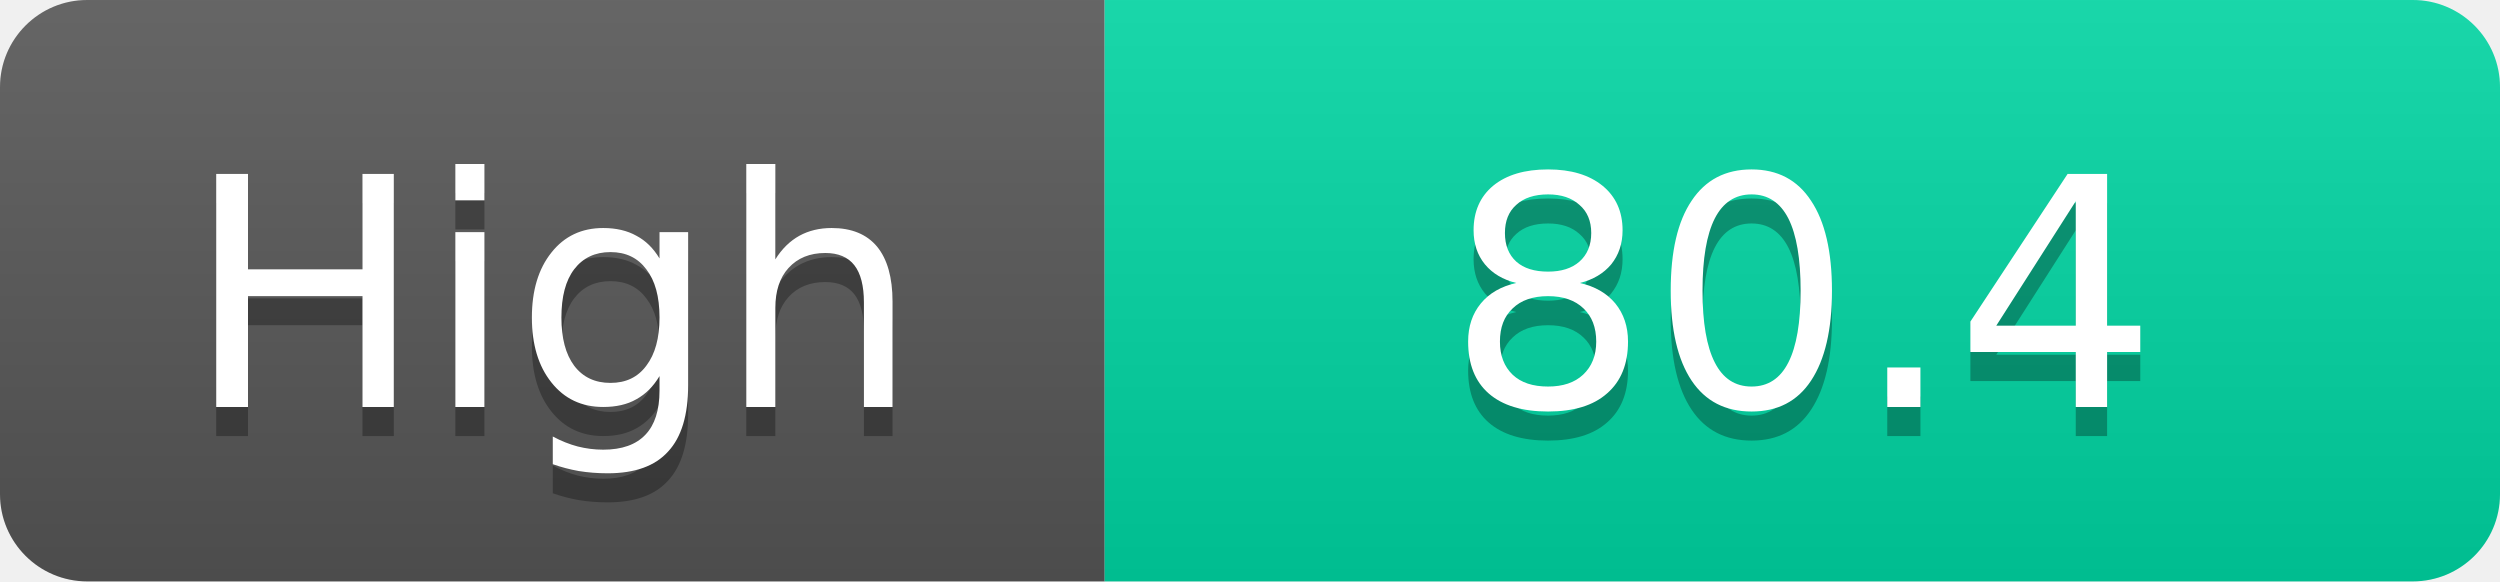
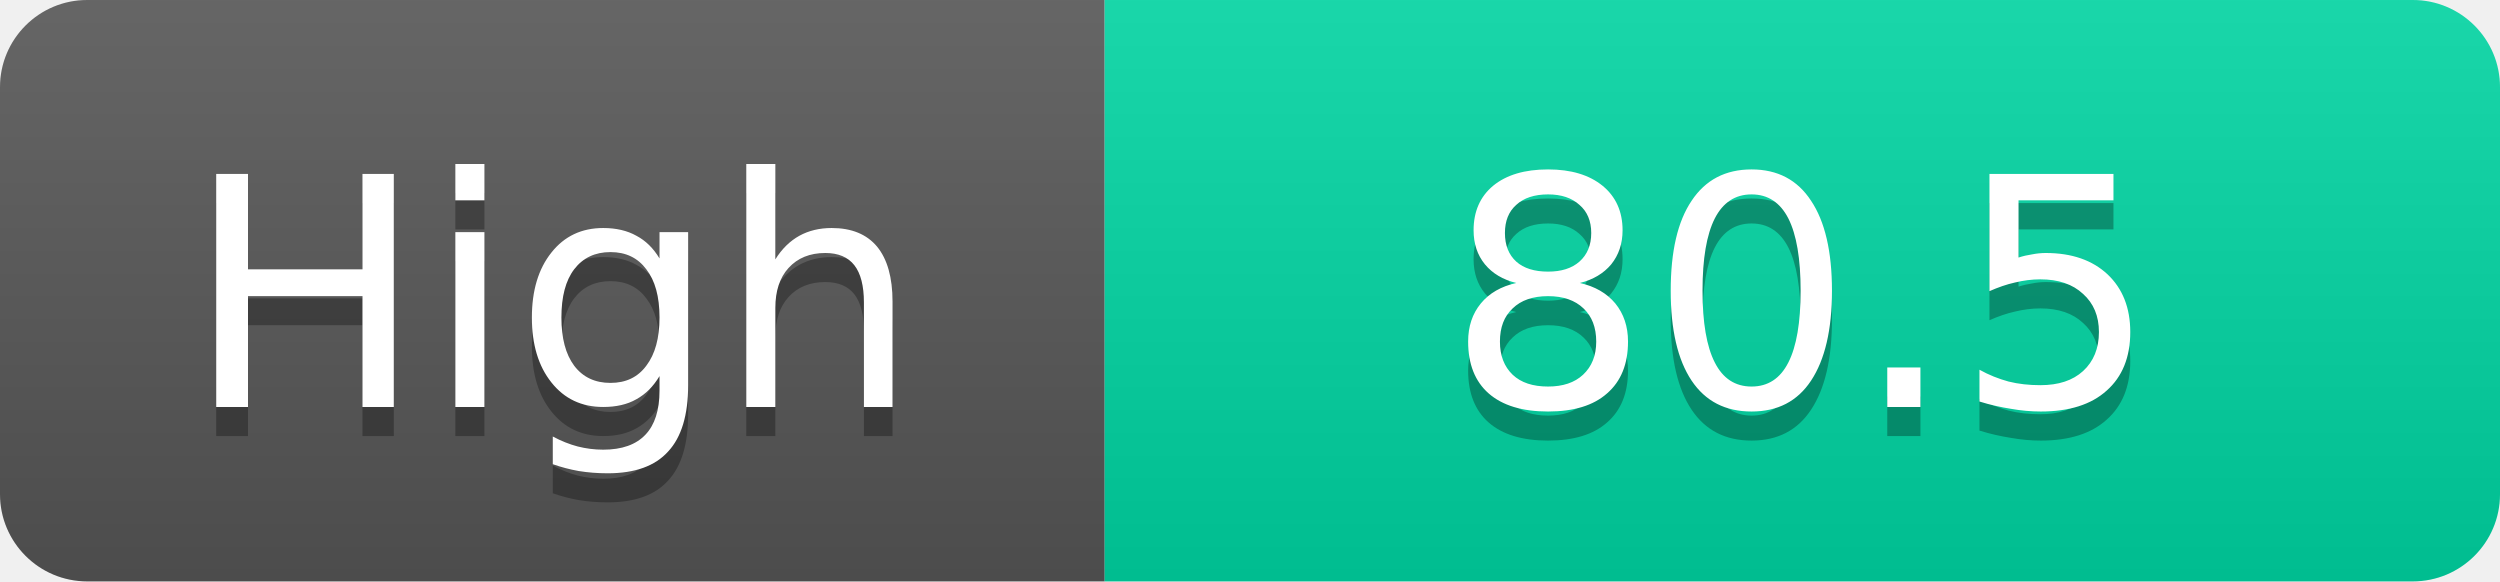
<svg xmlns="http://www.w3.org/2000/svg" width="86" height="20">
  <linearGradient id="s" x2="0" y2="100%">
    <stop offset="0" stop-color="#fff" stop-opacity=".1" />
    <stop offset="1" stop-opacity=".1" />
  </linearGradient>
  <clipPath id="r">
    <rect width="86" height="20" rx="3" fill="#fff" />
  </clipPath>
  <g clip-path="url(#r)">
    <rect width="38" height="20" fill="#555" />
    <rect x="38" width="48" height="20" fill="#00d2a0" />
    <rect width="86" height="20" fill="url(#s)" />
  </g>
  <g fill="#fff" text-anchor="middle" font-family="Verdana,Geneva,DejaVu Sans,sans-serif" text-rendering="geometricPrecision" font-size="11">
    <text x="19.0" y="15" fill="#010101" fill-opacity=".3">High</text>
    <text x="19.0" y="14">High</text>
-     <text x="62.0" y="15" fill="#010101" fill-opacity=".3">80.4</text>
-     <text x="62.0" y="14">80.4</text>
+     <text x="62.0" y="15" fill="#010101" fill-opacity=".3">80.5</text>
+     <text x="62.0" y="14">80.5</text>
  </g>
</svg>
